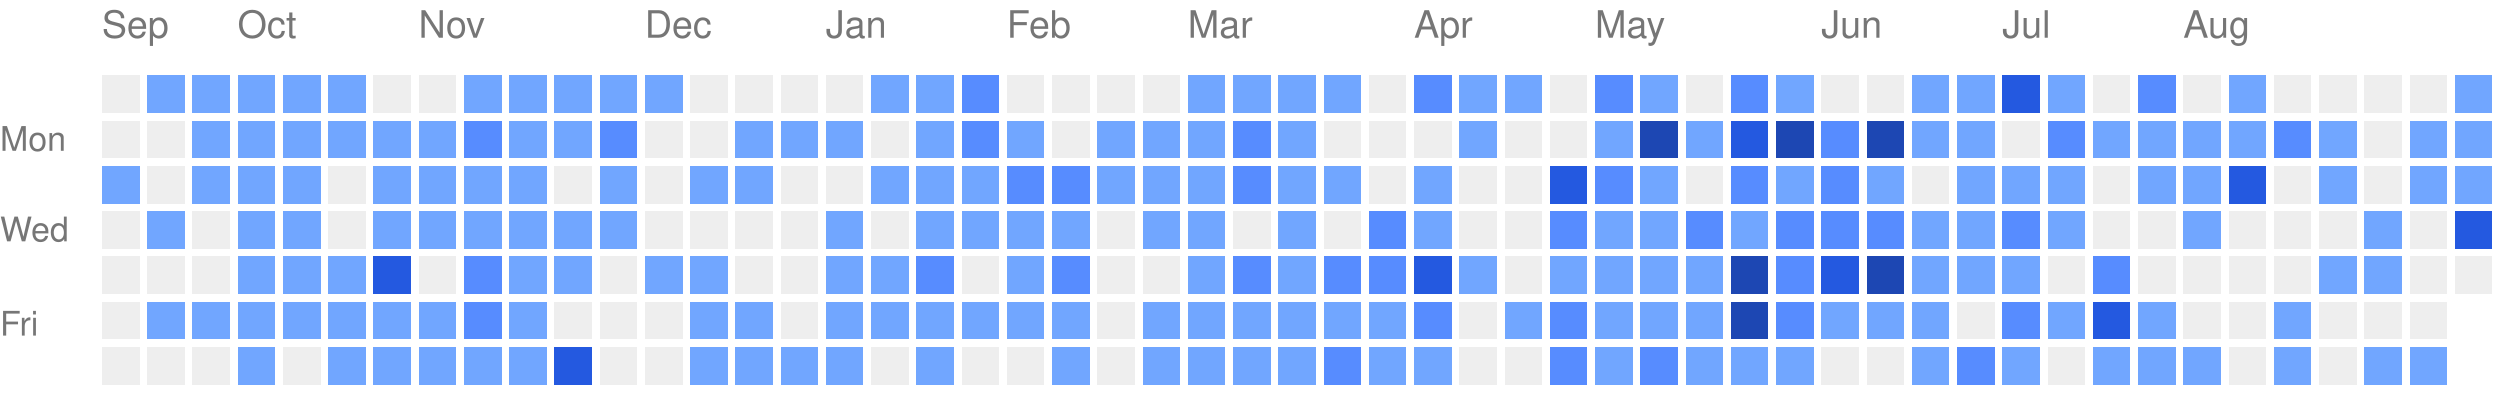
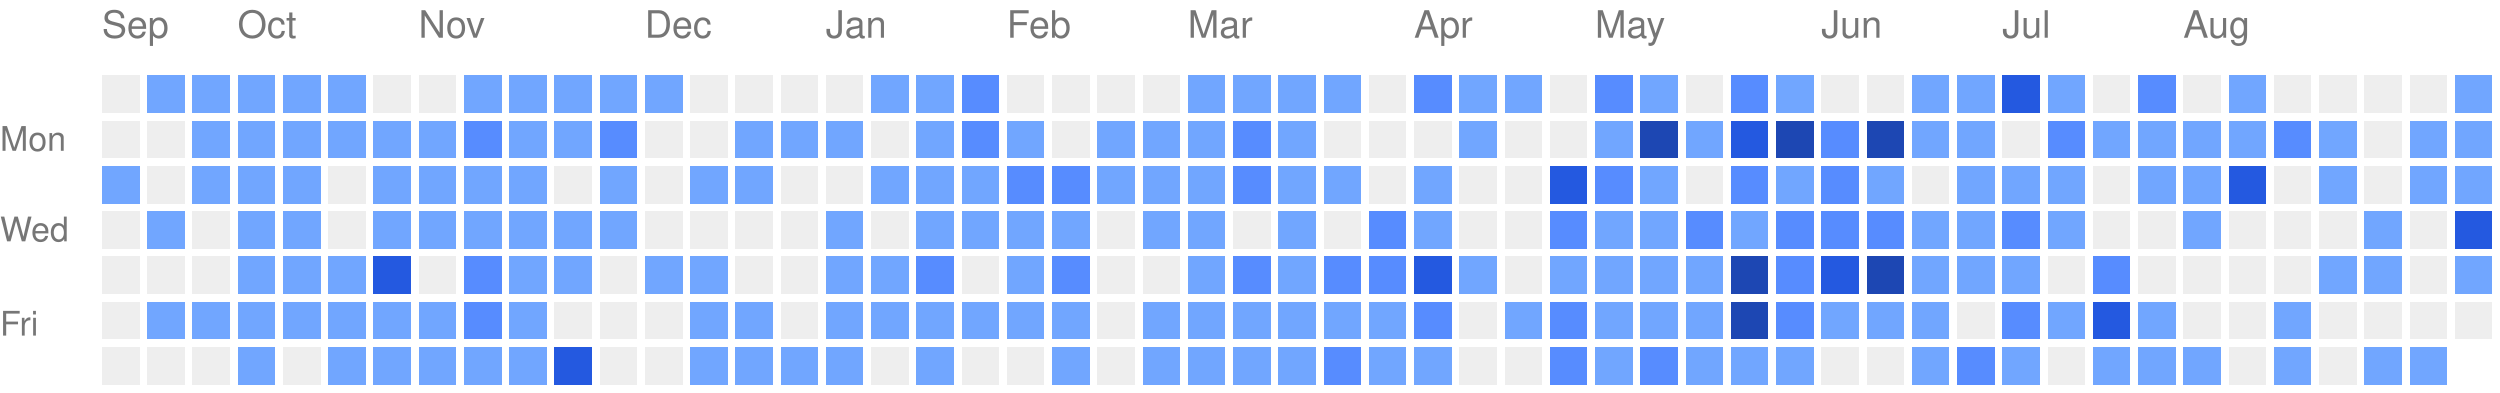
<svg xmlns="http://www.w3.org/2000/svg" version="1.1" width="663" height="104">
  <rect style="fill:#EEEEEE;shape-rendering:crispedges;" data-score="0" data-date="2025-09-14" x="27" y="20" width="10" height="10" />
  <rect style="fill:#71a6ff;shape-rendering:crispedges;" data-score="1" data-date="2025-09-21" x="39" y="20" width="10" height="10" />
  <rect style="fill:#71a6ff;shape-rendering:crispedges;" data-score="1" data-date="2025-09-28" x="51" y="20" width="10" height="10" />
  <rect style="fill:#71a6ff;shape-rendering:crispedges;" data-score="1" data-date="2025-10-05" x="63" y="20" width="10" height="10" />
  <rect style="fill:#71a6ff;shape-rendering:crispedges;" data-score="1" data-date="2025-10-12" x="75" y="20" width="10" height="10" />
  <rect style="fill:#71a6ff;shape-rendering:crispedges;" data-score="1" data-date="2025-10-19" x="87" y="20" width="10" height="10" />
  <rect style="fill:#EEEEEE;shape-rendering:crispedges;" data-score="0" data-date="2025-10-26" x="99" y="20" width="10" height="10" />
  <rect style="fill:#EEEEEE;shape-rendering:crispedges;" data-score="0" data-date="2025-11-02" x="111" y="20" width="10" height="10" />
  <rect style="fill:#71a6ff;shape-rendering:crispedges;" data-score="1" data-date="2025-11-09" x="123" y="20" width="10" height="10" />
  <rect style="fill:#71a6ff;shape-rendering:crispedges;" data-score="1" data-date="2025-11-16" x="135" y="20" width="10" height="10" />
  <rect style="fill:#71a6ff;shape-rendering:crispedges;" data-score="1" data-date="2025-11-23" x="147" y="20" width="10" height="10" />
  <rect style="fill:#71a6ff;shape-rendering:crispedges;" data-score="1" data-date="2025-11-30" x="159" y="20" width="10" height="10" />
  <rect style="fill:#71a6ff;shape-rendering:crispedges;" data-score="1" data-date="2025-12-07" x="171" y="20" width="10" height="10" />
  <rect style="fill:#EEEEEE;shape-rendering:crispedges;" data-score="0" data-date="2025-12-14" x="183" y="20" width="10" height="10" />
  <rect style="fill:#EEEEEE;shape-rendering:crispedges;" data-score="0" data-date="2025-12-21" x="195" y="20" width="10" height="10" />
  <rect style="fill:#EEEEEE;shape-rendering:crispedges;" data-score="0" data-date="2025-12-28" x="207" y="20" width="10" height="10" />
  <rect style="fill:#EEEEEE;shape-rendering:crispedges;" data-score="0" data-date="2026-01-04" x="219" y="20" width="10" height="10" />
  <rect style="fill:#71a6ff;shape-rendering:crispedges;" data-score="1" data-date="2026-01-11" x="231" y="20" width="10" height="10" />
  <rect style="fill:#71a6ff;shape-rendering:crispedges;" data-score="1" data-date="2026-01-18" x="243" y="20" width="10" height="10" />
  <rect style="fill:#578cff;shape-rendering:crispedges;" data-score="2" data-date="2026-01-25" x="255" y="20" width="10" height="10" />
  <rect style="fill:#EEEEEE;shape-rendering:crispedges;" data-score="0" data-date="2026-02-01" x="267" y="20" width="10" height="10" />
  <rect style="fill:#EEEEEE;shape-rendering:crispedges;" data-score="0" data-date="2026-02-08" x="279" y="20" width="10" height="10" />
  <rect style="fill:#EEEEEE;shape-rendering:crispedges;" data-score="0" data-date="2026-02-15" x="291" y="20" width="10" height="10" />
  <rect style="fill:#EEEEEE;shape-rendering:crispedges;" data-score="0" data-date="2026-02-22" x="303" y="20" width="10" height="10" />
  <rect style="fill:#71a6ff;shape-rendering:crispedges;" data-score="1" data-date="2026-03-01" x="315" y="20" width="10" height="10" />
  <rect style="fill:#71a6ff;shape-rendering:crispedges;" data-score="1" data-date="2026-03-08" x="327" y="20" width="10" height="10" />
  <rect style="fill:#71a6ff;shape-rendering:crispedges;" data-score="1" data-date="2026-03-15" x="339" y="20" width="10" height="10" />
  <rect style="fill:#71a6ff;shape-rendering:crispedges;" data-score="1" data-date="2026-03-22" x="351" y="20" width="10" height="10" />
  <rect style="fill:#EEEEEE;shape-rendering:crispedges;" data-score="0" data-date="2026-03-29" x="363" y="20" width="10" height="10" />
  <rect style="fill:#578cff;shape-rendering:crispedges;" data-score="2" data-date="2026-04-05" x="375" y="20" width="10" height="10" />
  <rect style="fill:#71a6ff;shape-rendering:crispedges;" data-score="1" data-date="2026-04-12" x="387" y="20" width="10" height="10" />
  <rect style="fill:#71a6ff;shape-rendering:crispedges;" data-score="1" data-date="2026-04-19" x="399" y="20" width="10" height="10" />
  <rect style="fill:#EEEEEE;shape-rendering:crispedges;" data-score="0" data-date="2026-04-26" x="411" y="20" width="10" height="10" />
  <rect style="fill:#578cff;shape-rendering:crispedges;" data-score="2" data-date="2026-05-03" x="423" y="20" width="10" height="10" />
  <rect style="fill:#71a6ff;shape-rendering:crispedges;" data-score="1" data-date="2026-05-10" x="435" y="20" width="10" height="10" />
  <rect style="fill:#EEEEEE;shape-rendering:crispedges;" data-score="0" data-date="2026-05-17" x="447" y="20" width="10" height="10" />
  <rect style="fill:#578cff;shape-rendering:crispedges;" data-score="2" data-date="2026-05-24" x="459" y="20" width="10" height="10" />
  <rect style="fill:#71a6ff;shape-rendering:crispedges;" data-score="1" data-date="2026-05-31" x="471" y="20" width="10" height="10" />
  <rect style="fill:#EEEEEE;shape-rendering:crispedges;" data-score="0" data-date="2026-06-07" x="483" y="20" width="10" height="10" />
  <rect style="fill:#EEEEEE;shape-rendering:crispedges;" data-score="0" data-date="2026-06-14" x="495" y="20" width="10" height="10" />
  <rect style="fill:#71a6ff;shape-rendering:crispedges;" data-score="1" data-date="2026-06-21" x="507" y="20" width="10" height="10" />
  <rect style="fill:#71a6ff;shape-rendering:crispedges;" data-score="1" data-date="2026-06-28" x="519" y="20" width="10" height="10" />
  <rect style="fill:#2459e0;shape-rendering:crispedges;" data-score="3" data-date="2026-07-05" x="531" y="20" width="10" height="10" />
  <rect style="fill:#71a6ff;shape-rendering:crispedges;" data-score="1" data-date="2026-07-12" x="543" y="20" width="10" height="10" />
  <rect style="fill:#EEEEEE;shape-rendering:crispedges;" data-score="0" data-date="2026-07-19" x="555" y="20" width="10" height="10" />
  <rect style="fill:#578cff;shape-rendering:crispedges;" data-score="2" data-date="2026-07-26" x="567" y="20" width="10" height="10" />
  <rect style="fill:#EEEEEE;shape-rendering:crispedges;" data-score="0" data-date="2026-08-02" x="579" y="20" width="10" height="10" />
  <rect style="fill:#71a6ff;shape-rendering:crispedges;" data-score="1" data-date="2026-08-09" x="591" y="20" width="10" height="10" />
  <rect style="fill:#EEEEEE;shape-rendering:crispedges;" data-score="0" data-date="2026-08-16" x="603" y="20" width="10" height="10" />
  <rect style="fill:#EEEEEE;shape-rendering:crispedges;" data-score="0" data-date="2026-08-23" x="615" y="20" width="10" height="10" />
  <rect style="fill:#EEEEEE;shape-rendering:crispedges;" data-score="0" data-date="2026-08-30" x="627" y="20" width="10" height="10" />
  <rect style="fill:#EEEEEE;shape-rendering:crispedges;" data-score="0" data-date="2026-09-06" x="639" y="20" width="10" height="10" />
  <rect style="fill:#71a6ff;shape-rendering:crispedges;" data-score="1" data-date="2026-09-13" x="651" y="20" width="10" height="10" />
  <rect style="fill:#EEEEEE;shape-rendering:crispedges;" data-score="0" data-date="2025-09-15" x="27" y="32" width="10" height="10" />
  <rect style="fill:#EEEEEE;shape-rendering:crispedges;" data-score="0" data-date="2025-09-22" x="39" y="32" width="10" height="10" />
  <rect style="fill:#71a6ff;shape-rendering:crispedges;" data-score="1" data-date="2025-09-29" x="51" y="32" width="10" height="10" />
  <rect style="fill:#71a6ff;shape-rendering:crispedges;" data-score="1" data-date="2025-10-06" x="63" y="32" width="10" height="10" />
  <rect style="fill:#71a6ff;shape-rendering:crispedges;" data-score="1" data-date="2025-10-13" x="75" y="32" width="10" height="10" />
  <rect style="fill:#71a6ff;shape-rendering:crispedges;" data-score="1" data-date="2025-10-20" x="87" y="32" width="10" height="10" />
  <rect style="fill:#71a6ff;shape-rendering:crispedges;" data-score="1" data-date="2025-10-27" x="99" y="32" width="10" height="10" />
  <rect style="fill:#71a6ff;shape-rendering:crispedges;" data-score="1" data-date="2025-11-03" x="111" y="32" width="10" height="10" />
  <rect style="fill:#578cff;shape-rendering:crispedges;" data-score="2" data-date="2025-11-10" x="123" y="32" width="10" height="10" />
  <rect style="fill:#71a6ff;shape-rendering:crispedges;" data-score="1" data-date="2025-11-17" x="135" y="32" width="10" height="10" />
  <rect style="fill:#71a6ff;shape-rendering:crispedges;" data-score="1" data-date="2025-11-24" x="147" y="32" width="10" height="10" />
  <rect style="fill:#578cff;shape-rendering:crispedges;" data-score="2" data-date="2025-12-01" x="159" y="32" width="10" height="10" />
  <rect style="fill:#EEEEEE;shape-rendering:crispedges;" data-score="0" data-date="2025-12-08" x="171" y="32" width="10" height="10" />
  <rect style="fill:#EEEEEE;shape-rendering:crispedges;" data-score="0" data-date="2025-12-15" x="183" y="32" width="10" height="10" />
  <rect style="fill:#71a6ff;shape-rendering:crispedges;" data-score="1" data-date="2025-12-22" x="195" y="32" width="10" height="10" />
  <rect style="fill:#71a6ff;shape-rendering:crispedges;" data-score="1" data-date="2025-12-29" x="207" y="32" width="10" height="10" />
  <rect style="fill:#71a6ff;shape-rendering:crispedges;" data-score="1" data-date="2026-01-05" x="219" y="32" width="10" height="10" />
  <rect style="fill:#EEEEEE;shape-rendering:crispedges;" data-score="0" data-date="2026-01-12" x="231" y="32" width="10" height="10" />
  <rect style="fill:#71a6ff;shape-rendering:crispedges;" data-score="1" data-date="2026-01-19" x="243" y="32" width="10" height="10" />
  <rect style="fill:#578cff;shape-rendering:crispedges;" data-score="2" data-date="2026-01-26" x="255" y="32" width="10" height="10" />
  <rect style="fill:#71a6ff;shape-rendering:crispedges;" data-score="1" data-date="2026-02-02" x="267" y="32" width="10" height="10" />
  <rect style="fill:#EEEEEE;shape-rendering:crispedges;" data-score="0" data-date="2026-02-09" x="279" y="32" width="10" height="10" />
  <rect style="fill:#71a6ff;shape-rendering:crispedges;" data-score="1" data-date="2026-02-16" x="291" y="32" width="10" height="10" />
  <rect style="fill:#71a6ff;shape-rendering:crispedges;" data-score="1" data-date="2026-02-23" x="303" y="32" width="10" height="10" />
  <rect style="fill:#71a6ff;shape-rendering:crispedges;" data-score="1" data-date="2026-03-02" x="315" y="32" width="10" height="10" />
  <rect style="fill:#578cff;shape-rendering:crispedges;" data-score="2" data-date="2026-03-09" x="327" y="32" width="10" height="10" />
  <rect style="fill:#71a6ff;shape-rendering:crispedges;" data-score="1" data-date="2026-03-16" x="339" y="32" width="10" height="10" />
  <rect style="fill:#EEEEEE;shape-rendering:crispedges;" data-score="0" data-date="2026-03-23" x="351" y="32" width="10" height="10" />
  <rect style="fill:#EEEEEE;shape-rendering:crispedges;" data-score="0" data-date="2026-03-30" x="363" y="32" width="10" height="10" />
  <rect style="fill:#EEEEEE;shape-rendering:crispedges;" data-score="0" data-date="2026-04-06" x="375" y="32" width="10" height="10" />
  <rect style="fill:#71a6ff;shape-rendering:crispedges;" data-score="1" data-date="2026-04-13" x="387" y="32" width="10" height="10" />
  <rect style="fill:#EEEEEE;shape-rendering:crispedges;" data-score="0" data-date="2026-04-20" x="399" y="32" width="10" height="10" />
  <rect style="fill:#EEEEEE;shape-rendering:crispedges;" data-score="0" data-date="2026-04-27" x="411" y="32" width="10" height="10" />
  <rect style="fill:#71a6ff;shape-rendering:crispedges;" data-score="1" data-date="2026-05-04" x="423" y="32" width="10" height="10" />
  <rect style="fill:#1d47b3;shape-rendering:crispedges;" data-score="4" data-date="2026-05-11" x="435" y="32" width="10" height="10" />
  <rect style="fill:#71a6ff;shape-rendering:crispedges;" data-score="1" data-date="2026-05-18" x="447" y="32" width="10" height="10" />
  <rect style="fill:#2459e0;shape-rendering:crispedges;" data-score="3" data-date="2026-05-25" x="459" y="32" width="10" height="10" />
  <rect style="fill:#1d47b3;shape-rendering:crispedges;" data-score="4" data-date="2026-06-01" x="471" y="32" width="10" height="10" />
  <rect style="fill:#578cff;shape-rendering:crispedges;" data-score="2" data-date="2026-06-08" x="483" y="32" width="10" height="10" />
  <rect style="fill:#1d47b3;shape-rendering:crispedges;" data-score="4" data-date="2026-06-15" x="495" y="32" width="10" height="10" />
  <rect style="fill:#71a6ff;shape-rendering:crispedges;" data-score="1" data-date="2026-06-22" x="507" y="32" width="10" height="10" />
  <rect style="fill:#71a6ff;shape-rendering:crispedges;" data-score="1" data-date="2026-06-29" x="519" y="32" width="10" height="10" />
  <rect style="fill:#EEEEEE;shape-rendering:crispedges;" data-score="0" data-date="2026-07-06" x="531" y="32" width="10" height="10" />
  <rect style="fill:#578cff;shape-rendering:crispedges;" data-score="2" data-date="2026-07-13" x="543" y="32" width="10" height="10" />
  <rect style="fill:#71a6ff;shape-rendering:crispedges;" data-score="1" data-date="2026-07-20" x="555" y="32" width="10" height="10" />
  <rect style="fill:#71a6ff;shape-rendering:crispedges;" data-score="1" data-date="2026-07-27" x="567" y="32" width="10" height="10" />
  <rect style="fill:#71a6ff;shape-rendering:crispedges;" data-score="1" data-date="2026-08-03" x="579" y="32" width="10" height="10" />
  <rect style="fill:#71a6ff;shape-rendering:crispedges;" data-score="1" data-date="2026-08-10" x="591" y="32" width="10" height="10" />
  <rect style="fill:#578cff;shape-rendering:crispedges;" data-score="2" data-date="2026-08-17" x="603" y="32" width="10" height="10" />
  <rect style="fill:#71a6ff;shape-rendering:crispedges;" data-score="1" data-date="2026-08-24" x="615" y="32" width="10" height="10" />
  <rect style="fill:#EEEEEE;shape-rendering:crispedges;" data-score="0" data-date="2026-08-31" x="627" y="32" width="10" height="10" />
  <rect style="fill:#71a6ff;shape-rendering:crispedges;" data-score="1" data-date="2026-09-07" x="639" y="32" width="10" height="10" />
  <rect style="fill:#71a6ff;shape-rendering:crispedges;" data-score="1" data-date="2026-09-14" x="651" y="32" width="10" height="10" />
  <rect style="fill:#71a6ff;shape-rendering:crispedges;" data-score="1" data-date="2025-09-16" x="27" y="44" width="10" height="10" />
  <rect style="fill:#EEEEEE;shape-rendering:crispedges;" data-score="0" data-date="2025-09-23" x="39" y="44" width="10" height="10" />
  <rect style="fill:#71a6ff;shape-rendering:crispedges;" data-score="1" data-date="2025-09-30" x="51" y="44" width="10" height="10" />
  <rect style="fill:#71a6ff;shape-rendering:crispedges;" data-score="1" data-date="2025-10-07" x="63" y="44" width="10" height="10" />
  <rect style="fill:#71a6ff;shape-rendering:crispedges;" data-score="1" data-date="2025-10-14" x="75" y="44" width="10" height="10" />
  <rect style="fill:#EEEEEE;shape-rendering:crispedges;" data-score="0" data-date="2025-10-21" x="87" y="44" width="10" height="10" />
  <rect style="fill:#71a6ff;shape-rendering:crispedges;" data-score="1" data-date="2025-10-28" x="99" y="44" width="10" height="10" />
  <rect style="fill:#71a6ff;shape-rendering:crispedges;" data-score="1" data-date="2025-11-04" x="111" y="44" width="10" height="10" />
  <rect style="fill:#71a6ff;shape-rendering:crispedges;" data-score="1" data-date="2025-11-11" x="123" y="44" width="10" height="10" />
  <rect style="fill:#71a6ff;shape-rendering:crispedges;" data-score="1" data-date="2025-11-18" x="135" y="44" width="10" height="10" />
  <rect style="fill:#EEEEEE;shape-rendering:crispedges;" data-score="0" data-date="2025-11-25" x="147" y="44" width="10" height="10" />
  <rect style="fill:#71a6ff;shape-rendering:crispedges;" data-score="1" data-date="2025-12-02" x="159" y="44" width="10" height="10" />
  <rect style="fill:#EEEEEE;shape-rendering:crispedges;" data-score="0" data-date="2025-12-09" x="171" y="44" width="10" height="10" />
  <rect style="fill:#71a6ff;shape-rendering:crispedges;" data-score="1" data-date="2025-12-16" x="183" y="44" width="10" height="10" />
  <rect style="fill:#71a6ff;shape-rendering:crispedges;" data-score="1" data-date="2025-12-23" x="195" y="44" width="10" height="10" />
  <rect style="fill:#EEEEEE;shape-rendering:crispedges;" data-score="0" data-date="2025-12-30" x="207" y="44" width="10" height="10" />
  <rect style="fill:#EEEEEE;shape-rendering:crispedges;" data-score="0" data-date="2026-01-06" x="219" y="44" width="10" height="10" />
  <rect style="fill:#71a6ff;shape-rendering:crispedges;" data-score="1" data-date="2026-01-13" x="231" y="44" width="10" height="10" />
  <rect style="fill:#71a6ff;shape-rendering:crispedges;" data-score="1" data-date="2026-01-20" x="243" y="44" width="10" height="10" />
  <rect style="fill:#71a6ff;shape-rendering:crispedges;" data-score="1" data-date="2026-01-27" x="255" y="44" width="10" height="10" />
  <rect style="fill:#578cff;shape-rendering:crispedges;" data-score="2" data-date="2026-02-03" x="267" y="44" width="10" height="10" />
  <rect style="fill:#578cff;shape-rendering:crispedges;" data-score="2" data-date="2026-02-10" x="279" y="44" width="10" height="10" />
  <rect style="fill:#71a6ff;shape-rendering:crispedges;" data-score="1" data-date="2026-02-17" x="291" y="44" width="10" height="10" />
  <rect style="fill:#71a6ff;shape-rendering:crispedges;" data-score="1" data-date="2026-02-24" x="303" y="44" width="10" height="10" />
  <rect style="fill:#71a6ff;shape-rendering:crispedges;" data-score="1" data-date="2026-03-03" x="315" y="44" width="10" height="10" />
  <rect style="fill:#578cff;shape-rendering:crispedges;" data-score="2" data-date="2026-03-10" x="327" y="44" width="10" height="10" />
  <rect style="fill:#71a6ff;shape-rendering:crispedges;" data-score="1" data-date="2026-03-17" x="339" y="44" width="10" height="10" />
  <rect style="fill:#71a6ff;shape-rendering:crispedges;" data-score="1" data-date="2026-03-24" x="351" y="44" width="10" height="10" />
  <rect style="fill:#EEEEEE;shape-rendering:crispedges;" data-score="0" data-date="2026-03-31" x="363" y="44" width="10" height="10" />
  <rect style="fill:#71a6ff;shape-rendering:crispedges;" data-score="1" data-date="2026-04-07" x="375" y="44" width="10" height="10" />
  <rect style="fill:#EEEEEE;shape-rendering:crispedges;" data-score="0" data-date="2026-04-14" x="387" y="44" width="10" height="10" />
  <rect style="fill:#EEEEEE;shape-rendering:crispedges;" data-score="0" data-date="2026-04-21" x="399" y="44" width="10" height="10" />
  <rect style="fill:#2459e0;shape-rendering:crispedges;" data-score="3" data-date="2026-04-28" x="411" y="44" width="10" height="10" />
  <rect style="fill:#578cff;shape-rendering:crispedges;" data-score="2" data-date="2026-05-05" x="423" y="44" width="10" height="10" />
  <rect style="fill:#71a6ff;shape-rendering:crispedges;" data-score="1" data-date="2026-05-12" x="435" y="44" width="10" height="10" />
  <rect style="fill:#EEEEEE;shape-rendering:crispedges;" data-score="0" data-date="2026-05-19" x="447" y="44" width="10" height="10" />
  <rect style="fill:#578cff;shape-rendering:crispedges;" data-score="2" data-date="2026-05-26" x="459" y="44" width="10" height="10" />
  <rect style="fill:#71a6ff;shape-rendering:crispedges;" data-score="1" data-date="2026-06-02" x="471" y="44" width="10" height="10" />
  <rect style="fill:#578cff;shape-rendering:crispedges;" data-score="2" data-date="2026-06-09" x="483" y="44" width="10" height="10" />
  <rect style="fill:#71a6ff;shape-rendering:crispedges;" data-score="1" data-date="2026-06-16" x="495" y="44" width="10" height="10" />
  <rect style="fill:#EEEEEE;shape-rendering:crispedges;" data-score="0" data-date="2026-06-23" x="507" y="44" width="10" height="10" />
  <rect style="fill:#71a6ff;shape-rendering:crispedges;" data-score="1" data-date="2026-06-30" x="519" y="44" width="10" height="10" />
  <rect style="fill:#71a6ff;shape-rendering:crispedges;" data-score="1" data-date="2026-07-07" x="531" y="44" width="10" height="10" />
  <rect style="fill:#71a6ff;shape-rendering:crispedges;" data-score="1" data-date="2026-07-14" x="543" y="44" width="10" height="10" />
  <rect style="fill:#EEEEEE;shape-rendering:crispedges;" data-score="0" data-date="2026-07-21" x="555" y="44" width="10" height="10" />
  <rect style="fill:#71a6ff;shape-rendering:crispedges;" data-score="1" data-date="2026-07-28" x="567" y="44" width="10" height="10" />
  <rect style="fill:#71a6ff;shape-rendering:crispedges;" data-score="1" data-date="2026-08-04" x="579" y="44" width="10" height="10" />
  <rect style="fill:#2459e0;shape-rendering:crispedges;" data-score="3" data-date="2026-08-11" x="591" y="44" width="10" height="10" />
  <rect style="fill:#EEEEEE;shape-rendering:crispedges;" data-score="0" data-date="2026-08-18" x="603" y="44" width="10" height="10" />
  <rect style="fill:#71a6ff;shape-rendering:crispedges;" data-score="1" data-date="2026-08-25" x="615" y="44" width="10" height="10" />
  <rect style="fill:#EEEEEE;shape-rendering:crispedges;" data-score="0" data-date="2026-09-01" x="627" y="44" width="10" height="10" />
  <rect style="fill:#71a6ff;shape-rendering:crispedges;" data-score="1" data-date="2026-09-08" x="639" y="44" width="10" height="10" />
  <rect style="fill:#71a6ff;shape-rendering:crispedges;" data-score="1" data-date="2026-09-15" x="651" y="44" width="10" height="10" />
  <rect style="fill:#EEEEEE;shape-rendering:crispedges;" data-score="0" data-date="2025-09-17" x="27" y="56" width="10" height="10" />
  <rect style="fill:#71a6ff;shape-rendering:crispedges;" data-score="1" data-date="2025-09-24" x="39" y="56" width="10" height="10" />
  <rect style="fill:#EEEEEE;shape-rendering:crispedges;" data-score="0" data-date="2025-10-01" x="51" y="56" width="10" height="10" />
  <rect style="fill:#71a6ff;shape-rendering:crispedges;" data-score="1" data-date="2025-10-08" x="63" y="56" width="10" height="10" />
  <rect style="fill:#71a6ff;shape-rendering:crispedges;" data-score="1" data-date="2025-10-15" x="75" y="56" width="10" height="10" />
  <rect style="fill:#EEEEEE;shape-rendering:crispedges;" data-score="0" data-date="2025-10-22" x="87" y="56" width="10" height="10" />
  <rect style="fill:#71a6ff;shape-rendering:crispedges;" data-score="1" data-date="2025-10-29" x="99" y="56" width="10" height="10" />
  <rect style="fill:#71a6ff;shape-rendering:crispedges;" data-score="1" data-date="2025-11-05" x="111" y="56" width="10" height="10" />
  <rect style="fill:#71a6ff;shape-rendering:crispedges;" data-score="1" data-date="2025-11-12" x="123" y="56" width="10" height="10" />
  <rect style="fill:#71a6ff;shape-rendering:crispedges;" data-score="1" data-date="2025-11-19" x="135" y="56" width="10" height="10" />
  <rect style="fill:#71a6ff;shape-rendering:crispedges;" data-score="1" data-date="2025-11-26" x="147" y="56" width="10" height="10" />
  <rect style="fill:#71a6ff;shape-rendering:crispedges;" data-score="1" data-date="2025-12-03" x="159" y="56" width="10" height="10" />
  <rect style="fill:#EEEEEE;shape-rendering:crispedges;" data-score="0" data-date="2025-12-10" x="171" y="56" width="10" height="10" />
  <rect style="fill:#EEEEEE;shape-rendering:crispedges;" data-score="0" data-date="2025-12-17" x="183" y="56" width="10" height="10" />
  <rect style="fill:#EEEEEE;shape-rendering:crispedges;" data-score="0" data-date="2025-12-24" x="195" y="56" width="10" height="10" />
  <rect style="fill:#EEEEEE;shape-rendering:crispedges;" data-score="0" data-date="2025-12-31" x="207" y="56" width="10" height="10" />
  <rect style="fill:#71a6ff;shape-rendering:crispedges;" data-score="1" data-date="2026-01-07" x="219" y="56" width="10" height="10" />
  <rect style="fill:#EEEEEE;shape-rendering:crispedges;" data-score="0" data-date="2026-01-14" x="231" y="56" width="10" height="10" />
  <rect style="fill:#71a6ff;shape-rendering:crispedges;" data-score="1" data-date="2026-01-21" x="243" y="56" width="10" height="10" />
  <rect style="fill:#71a6ff;shape-rendering:crispedges;" data-score="1" data-date="2026-01-28" x="255" y="56" width="10" height="10" />
  <rect style="fill:#71a6ff;shape-rendering:crispedges;" data-score="1" data-date="2026-02-04" x="267" y="56" width="10" height="10" />
  <rect style="fill:#71a6ff;shape-rendering:crispedges;" data-score="1" data-date="2026-02-11" x="279" y="56" width="10" height="10" />
  <rect style="fill:#EEEEEE;shape-rendering:crispedges;" data-score="0" data-date="2026-02-18" x="291" y="56" width="10" height="10" />
  <rect style="fill:#71a6ff;shape-rendering:crispedges;" data-score="1" data-date="2026-02-25" x="303" y="56" width="10" height="10" />
  <rect style="fill:#71a6ff;shape-rendering:crispedges;" data-score="1" data-date="2026-03-04" x="315" y="56" width="10" height="10" />
  <rect style="fill:#EEEEEE;shape-rendering:crispedges;" data-score="0" data-date="2026-03-11" x="327" y="56" width="10" height="10" />
  <rect style="fill:#71a6ff;shape-rendering:crispedges;" data-score="1" data-date="2026-03-18" x="339" y="56" width="10" height="10" />
  <rect style="fill:#EEEEEE;shape-rendering:crispedges;" data-score="0" data-date="2026-03-25" x="351" y="56" width="10" height="10" />
  <rect style="fill:#578cff;shape-rendering:crispedges;" data-score="2" data-date="2026-04-01" x="363" y="56" width="10" height="10" />
  <rect style="fill:#71a6ff;shape-rendering:crispedges;" data-score="1" data-date="2026-04-08" x="375" y="56" width="10" height="10" />
  <rect style="fill:#EEEEEE;shape-rendering:crispedges;" data-score="0" data-date="2026-04-15" x="387" y="56" width="10" height="10" />
  <rect style="fill:#EEEEEE;shape-rendering:crispedges;" data-score="0" data-date="2026-04-22" x="399" y="56" width="10" height="10" />
  <rect style="fill:#578cff;shape-rendering:crispedges;" data-score="2" data-date="2026-04-29" x="411" y="56" width="10" height="10" />
  <rect style="fill:#71a6ff;shape-rendering:crispedges;" data-score="1" data-date="2026-05-06" x="423" y="56" width="10" height="10" />
  <rect style="fill:#71a6ff;shape-rendering:crispedges;" data-score="1" data-date="2026-05-13" x="435" y="56" width="10" height="10" />
  <rect style="fill:#578cff;shape-rendering:crispedges;" data-score="2" data-date="2026-05-20" x="447" y="56" width="10" height="10" />
  <rect style="fill:#71a6ff;shape-rendering:crispedges;" data-score="1" data-date="2026-05-27" x="459" y="56" width="10" height="10" />
  <rect style="fill:#578cff;shape-rendering:crispedges;" data-score="2" data-date="2026-06-03" x="471" y="56" width="10" height="10" />
  <rect style="fill:#578cff;shape-rendering:crispedges;" data-score="2" data-date="2026-06-10" x="483" y="56" width="10" height="10" />
  <rect style="fill:#578cff;shape-rendering:crispedges;" data-score="2" data-date="2026-06-17" x="495" y="56" width="10" height="10" />
  <rect style="fill:#71a6ff;shape-rendering:crispedges;" data-score="1" data-date="2026-06-24" x="507" y="56" width="10" height="10" />
  <rect style="fill:#71a6ff;shape-rendering:crispedges;" data-score="1" data-date="2026-07-01" x="519" y="56" width="10" height="10" />
  <rect style="fill:#578cff;shape-rendering:crispedges;" data-score="2" data-date="2026-07-08" x="531" y="56" width="10" height="10" />
  <rect style="fill:#71a6ff;shape-rendering:crispedges;" data-score="1" data-date="2026-07-15" x="543" y="56" width="10" height="10" />
  <rect style="fill:#EEEEEE;shape-rendering:crispedges;" data-score="0" data-date="2026-07-22" x="555" y="56" width="10" height="10" />
  <rect style="fill:#EEEEEE;shape-rendering:crispedges;" data-score="0" data-date="2026-07-29" x="567" y="56" width="10" height="10" />
  <rect style="fill:#71a6ff;shape-rendering:crispedges;" data-score="1" data-date="2026-08-05" x="579" y="56" width="10" height="10" />
  <rect style="fill:#EEEEEE;shape-rendering:crispedges;" data-score="0" data-date="2026-08-12" x="591" y="56" width="10" height="10" />
  <rect style="fill:#EEEEEE;shape-rendering:crispedges;" data-score="0" data-date="2026-08-19" x="603" y="56" width="10" height="10" />
  <rect style="fill:#EEEEEE;shape-rendering:crispedges;" data-score="0" data-date="2026-08-26" x="615" y="56" width="10" height="10" />
  <rect style="fill:#71a6ff;shape-rendering:crispedges;" data-score="1" data-date="2026-09-02" x="627" y="56" width="10" height="10" />
  <rect style="fill:#EEEEEE;shape-rendering:crispedges;" data-score="0" data-date="2026-09-09" x="639" y="56" width="10" height="10" />
  <rect style="fill:#2459e0;shape-rendering:crispedges;" data-score="3" data-date="2026-09-16" x="651" y="56" width="10" height="10" />
  <rect style="fill:#EEEEEE;shape-rendering:crispedges;" data-score="0" data-date="2025-09-18" x="27" y="68" width="10" height="10" />
  <rect style="fill:#EEEEEE;shape-rendering:crispedges;" data-score="0" data-date="2025-09-25" x="39" y="68" width="10" height="10" />
  <rect style="fill:#EEEEEE;shape-rendering:crispedges;" data-score="0" data-date="2025-10-02" x="51" y="68" width="10" height="10" />
  <rect style="fill:#71a6ff;shape-rendering:crispedges;" data-score="1" data-date="2025-10-09" x="63" y="68" width="10" height="10" />
  <rect style="fill:#71a6ff;shape-rendering:crispedges;" data-score="1" data-date="2025-10-16" x="75" y="68" width="10" height="10" />
  <rect style="fill:#71a6ff;shape-rendering:crispedges;" data-score="1" data-date="2025-10-23" x="87" y="68" width="10" height="10" />
  <rect style="fill:#2459e0;shape-rendering:crispedges;" data-score="3" data-date="2025-10-30" x="99" y="68" width="10" height="10" />
  <rect style="fill:#EEEEEE;shape-rendering:crispedges;" data-score="0" data-date="2025-11-06" x="111" y="68" width="10" height="10" />
  <rect style="fill:#578cff;shape-rendering:crispedges;" data-score="2" data-date="2025-11-13" x="123" y="68" width="10" height="10" />
  <rect style="fill:#71a6ff;shape-rendering:crispedges;" data-score="1" data-date="2025-11-20" x="135" y="68" width="10" height="10" />
  <rect style="fill:#71a6ff;shape-rendering:crispedges;" data-score="1" data-date="2025-11-27" x="147" y="68" width="10" height="10" />
  <rect style="fill:#EEEEEE;shape-rendering:crispedges;" data-score="0" data-date="2025-12-04" x="159" y="68" width="10" height="10" />
  <rect style="fill:#71a6ff;shape-rendering:crispedges;" data-score="1" data-date="2025-12-11" x="171" y="68" width="10" height="10" />
  <rect style="fill:#71a6ff;shape-rendering:crispedges;" data-score="1" data-date="2025-12-18" x="183" y="68" width="10" height="10" />
  <rect style="fill:#EEEEEE;shape-rendering:crispedges;" data-score="0" data-date="2025-12-25" x="195" y="68" width="10" height="10" />
  <rect style="fill:#EEEEEE;shape-rendering:crispedges;" data-score="0" data-date="2026-01-01" x="207" y="68" width="10" height="10" />
  <rect style="fill:#71a6ff;shape-rendering:crispedges;" data-score="1" data-date="2026-01-08" x="219" y="68" width="10" height="10" />
  <rect style="fill:#71a6ff;shape-rendering:crispedges;" data-score="1" data-date="2026-01-15" x="231" y="68" width="10" height="10" />
  <rect style="fill:#578cff;shape-rendering:crispedges;" data-score="2" data-date="2026-01-22" x="243" y="68" width="10" height="10" />
  <rect style="fill:#EEEEEE;shape-rendering:crispedges;" data-score="0" data-date="2026-01-29" x="255" y="68" width="10" height="10" />
  <rect style="fill:#71a6ff;shape-rendering:crispedges;" data-score="1" data-date="2026-02-05" x="267" y="68" width="10" height="10" />
  <rect style="fill:#578cff;shape-rendering:crispedges;" data-score="2" data-date="2026-02-12" x="279" y="68" width="10" height="10" />
  <rect style="fill:#EEEEEE;shape-rendering:crispedges;" data-score="0" data-date="2026-02-19" x="291" y="68" width="10" height="10" />
  <rect style="fill:#EEEEEE;shape-rendering:crispedges;" data-score="0" data-date="2026-02-26" x="303" y="68" width="10" height="10" />
  <rect style="fill:#71a6ff;shape-rendering:crispedges;" data-score="1" data-date="2026-03-05" x="315" y="68" width="10" height="10" />
  <rect style="fill:#578cff;shape-rendering:crispedges;" data-score="2" data-date="2026-03-12" x="327" y="68" width="10" height="10" />
  <rect style="fill:#71a6ff;shape-rendering:crispedges;" data-score="1" data-date="2026-03-19" x="339" y="68" width="10" height="10" />
  <rect style="fill:#578cff;shape-rendering:crispedges;" data-score="2" data-date="2026-03-26" x="351" y="68" width="10" height="10" />
  <rect style="fill:#578cff;shape-rendering:crispedges;" data-score="2" data-date="2026-04-02" x="363" y="68" width="10" height="10" />
  <rect style="fill:#2459e0;shape-rendering:crispedges;" data-score="3" data-date="2026-04-09" x="375" y="68" width="10" height="10" />
  <rect style="fill:#71a6ff;shape-rendering:crispedges;" data-score="1" data-date="2026-04-16" x="387" y="68" width="10" height="10" />
  <rect style="fill:#EEEEEE;shape-rendering:crispedges;" data-score="0" data-date="2026-04-23" x="399" y="68" width="10" height="10" />
  <rect style="fill:#71a6ff;shape-rendering:crispedges;" data-score="1" data-date="2026-04-30" x="411" y="68" width="10" height="10" />
  <rect style="fill:#71a6ff;shape-rendering:crispedges;" data-score="1" data-date="2026-05-07" x="423" y="68" width="10" height="10" />
  <rect style="fill:#71a6ff;shape-rendering:crispedges;" data-score="1" data-date="2026-05-14" x="435" y="68" width="10" height="10" />
  <rect style="fill:#71a6ff;shape-rendering:crispedges;" data-score="1" data-date="2026-05-21" x="447" y="68" width="10" height="10" />
  <rect style="fill:#1d47b3;shape-rendering:crispedges;" data-score="4" data-date="2026-05-28" x="459" y="68" width="10" height="10" />
  <rect style="fill:#578cff;shape-rendering:crispedges;" data-score="2" data-date="2026-06-04" x="471" y="68" width="10" height="10" />
  <rect style="fill:#2459e0;shape-rendering:crispedges;" data-score="3" data-date="2026-06-11" x="483" y="68" width="10" height="10" />
  <rect style="fill:#1d47b3;shape-rendering:crispedges;" data-score="4" data-date="2026-06-18" x="495" y="68" width="10" height="10" />
  <rect style="fill:#71a6ff;shape-rendering:crispedges;" data-score="1" data-date="2026-06-25" x="507" y="68" width="10" height="10" />
  <rect style="fill:#71a6ff;shape-rendering:crispedges;" data-score="1" data-date="2026-07-02" x="519" y="68" width="10" height="10" />
  <rect style="fill:#71a6ff;shape-rendering:crispedges;" data-score="1" data-date="2026-07-09" x="531" y="68" width="10" height="10" />
  <rect style="fill:#EEEEEE;shape-rendering:crispedges;" data-score="0" data-date="2026-07-16" x="543" y="68" width="10" height="10" />
  <rect style="fill:#578cff;shape-rendering:crispedges;" data-score="2" data-date="2026-07-23" x="555" y="68" width="10" height="10" />
  <rect style="fill:#EEEEEE;shape-rendering:crispedges;" data-score="0" data-date="2026-07-30" x="567" y="68" width="10" height="10" />
  <rect style="fill:#EEEEEE;shape-rendering:crispedges;" data-score="0" data-date="2026-08-06" x="579" y="68" width="10" height="10" />
  <rect style="fill:#EEEEEE;shape-rendering:crispedges;" data-score="0" data-date="2026-08-13" x="591" y="68" width="10" height="10" />
  <rect style="fill:#EEEEEE;shape-rendering:crispedges;" data-score="0" data-date="2026-08-20" x="603" y="68" width="10" height="10" />
  <rect style="fill:#71a6ff;shape-rendering:crispedges;" data-score="1" data-date="2026-08-27" x="615" y="68" width="10" height="10" />
  <rect style="fill:#71a6ff;shape-rendering:crispedges;" data-score="1" data-date="2026-09-03" x="627" y="68" width="10" height="10" />
  <rect style="fill:#EEEEEE;shape-rendering:crispedges;" data-score="0" data-date="2026-09-10" x="639" y="68" width="10" height="10" />
-   <rect style="fill:#EEEEEE;shape-rendering:crispedges;" data-score="0" data-date="2026-09-17" x="651" y="68" width="10" height="10" />
+   <rect style="fill:#71a6ff;shape-rendering:crispedges;" data-score="1" data-date="2026-09-17" x="651" y="68" width="10" height="10" />
  <rect style="fill:#EEEEEE;shape-rendering:crispedges;" data-score="0" data-date="2025-09-19" x="27" y="80" width="10" height="10" />
  <rect style="fill:#71a6ff;shape-rendering:crispedges;" data-score="1" data-date="2025-09-26" x="39" y="80" width="10" height="10" />
  <rect style="fill:#71a6ff;shape-rendering:crispedges;" data-score="1" data-date="2025-10-03" x="51" y="80" width="10" height="10" />
  <rect style="fill:#71a6ff;shape-rendering:crispedges;" data-score="1" data-date="2025-10-10" x="63" y="80" width="10" height="10" />
  <rect style="fill:#71a6ff;shape-rendering:crispedges;" data-score="1" data-date="2025-10-17" x="75" y="80" width="10" height="10" />
  <rect style="fill:#71a6ff;shape-rendering:crispedges;" data-score="1" data-date="2025-10-24" x="87" y="80" width="10" height="10" />
  <rect style="fill:#71a6ff;shape-rendering:crispedges;" data-score="1" data-date="2025-10-31" x="99" y="80" width="10" height="10" />
  <rect style="fill:#71a6ff;shape-rendering:crispedges;" data-score="1" data-date="2025-11-07" x="111" y="80" width="10" height="10" />
  <rect style="fill:#578cff;shape-rendering:crispedges;" data-score="2" data-date="2025-11-14" x="123" y="80" width="10" height="10" />
  <rect style="fill:#71a6ff;shape-rendering:crispedges;" data-score="1" data-date="2025-11-21" x="135" y="80" width="10" height="10" />
  <rect style="fill:#EEEEEE;shape-rendering:crispedges;" data-score="0" data-date="2025-11-28" x="147" y="80" width="10" height="10" />
  <rect style="fill:#EEEEEE;shape-rendering:crispedges;" data-score="0" data-date="2025-12-05" x="159" y="80" width="10" height="10" />
  <rect style="fill:#EEEEEE;shape-rendering:crispedges;" data-score="0" data-date="2025-12-12" x="171" y="80" width="10" height="10" />
  <rect style="fill:#71a6ff;shape-rendering:crispedges;" data-score="1" data-date="2025-12-19" x="183" y="80" width="10" height="10" />
  <rect style="fill:#71a6ff;shape-rendering:crispedges;" data-score="1" data-date="2025-12-26" x="195" y="80" width="10" height="10" />
  <rect style="fill:#EEEEEE;shape-rendering:crispedges;" data-score="0" data-date="2026-01-02" x="207" y="80" width="10" height="10" />
  <rect style="fill:#71a6ff;shape-rendering:crispedges;" data-score="1" data-date="2026-01-09" x="219" y="80" width="10" height="10" />
  <rect style="fill:#71a6ff;shape-rendering:crispedges;" data-score="1" data-date="2026-01-16" x="231" y="80" width="10" height="10" />
  <rect style="fill:#71a6ff;shape-rendering:crispedges;" data-score="1" data-date="2026-01-23" x="243" y="80" width="10" height="10" />
  <rect style="fill:#71a6ff;shape-rendering:crispedges;" data-score="1" data-date="2026-01-30" x="255" y="80" width="10" height="10" />
  <rect style="fill:#71a6ff;shape-rendering:crispedges;" data-score="1" data-date="2026-02-06" x="267" y="80" width="10" height="10" />
  <rect style="fill:#71a6ff;shape-rendering:crispedges;" data-score="1" data-date="2026-02-13" x="279" y="80" width="10" height="10" />
  <rect style="fill:#EEEEEE;shape-rendering:crispedges;" data-score="0" data-date="2026-02-20" x="291" y="80" width="10" height="10" />
  <rect style="fill:#71a6ff;shape-rendering:crispedges;" data-score="1" data-date="2026-02-27" x="303" y="80" width="10" height="10" />
  <rect style="fill:#71a6ff;shape-rendering:crispedges;" data-score="1" data-date="2026-03-06" x="315" y="80" width="10" height="10" />
  <rect style="fill:#71a6ff;shape-rendering:crispedges;" data-score="1" data-date="2026-03-13" x="327" y="80" width="10" height="10" />
  <rect style="fill:#71a6ff;shape-rendering:crispedges;" data-score="1" data-date="2026-03-20" x="339" y="80" width="10" height="10" />
  <rect style="fill:#71a6ff;shape-rendering:crispedges;" data-score="1" data-date="2026-03-27" x="351" y="80" width="10" height="10" />
  <rect style="fill:#71a6ff;shape-rendering:crispedges;" data-score="1" data-date="2026-04-03" x="363" y="80" width="10" height="10" />
  <rect style="fill:#578cff;shape-rendering:crispedges;" data-score="2" data-date="2026-04-10" x="375" y="80" width="10" height="10" />
  <rect style="fill:#EEEEEE;shape-rendering:crispedges;" data-score="0" data-date="2026-04-17" x="387" y="80" width="10" height="10" />
  <rect style="fill:#71a6ff;shape-rendering:crispedges;" data-score="1" data-date="2026-04-24" x="399" y="80" width="10" height="10" />
  <rect style="fill:#578cff;shape-rendering:crispedges;" data-score="2" data-date="2026-05-01" x="411" y="80" width="10" height="10" />
  <rect style="fill:#71a6ff;shape-rendering:crispedges;" data-score="1" data-date="2026-05-08" x="423" y="80" width="10" height="10" />
  <rect style="fill:#71a6ff;shape-rendering:crispedges;" data-score="1" data-date="2026-05-15" x="435" y="80" width="10" height="10" />
  <rect style="fill:#71a6ff;shape-rendering:crispedges;" data-score="1" data-date="2026-05-22" x="447" y="80" width="10" height="10" />
  <rect style="fill:#1d47b3;shape-rendering:crispedges;" data-score="4" data-date="2026-05-29" x="459" y="80" width="10" height="10" />
  <rect style="fill:#578cff;shape-rendering:crispedges;" data-score="2" data-date="2026-06-05" x="471" y="80" width="10" height="10" />
  <rect style="fill:#71a6ff;shape-rendering:crispedges;" data-score="1" data-date="2026-06-12" x="483" y="80" width="10" height="10" />
  <rect style="fill:#71a6ff;shape-rendering:crispedges;" data-score="1" data-date="2026-06-19" x="495" y="80" width="10" height="10" />
  <rect style="fill:#71a6ff;shape-rendering:crispedges;" data-score="1" data-date="2026-06-26" x="507" y="80" width="10" height="10" />
  <rect style="fill:#EEEEEE;shape-rendering:crispedges;" data-score="0" data-date="2026-07-03" x="519" y="80" width="10" height="10" />
  <rect style="fill:#578cff;shape-rendering:crispedges;" data-score="2" data-date="2026-07-10" x="531" y="80" width="10" height="10" />
  <rect style="fill:#71a6ff;shape-rendering:crispedges;" data-score="1" data-date="2026-07-17" x="543" y="80" width="10" height="10" />
  <rect style="fill:#2459e0;shape-rendering:crispedges;" data-score="3" data-date="2026-07-24" x="555" y="80" width="10" height="10" />
  <rect style="fill:#71a6ff;shape-rendering:crispedges;" data-score="1" data-date="2026-07-31" x="567" y="80" width="10" height="10" />
  <rect style="fill:#EEEEEE;shape-rendering:crispedges;" data-score="0" data-date="2026-08-07" x="579" y="80" width="10" height="10" />
  <rect style="fill:#EEEEEE;shape-rendering:crispedges;" data-score="0" data-date="2026-08-14" x="591" y="80" width="10" height="10" />
  <rect style="fill:#71a6ff;shape-rendering:crispedges;" data-score="1" data-date="2026-08-21" x="603" y="80" width="10" height="10" />
  <rect style="fill:#EEEEEE;shape-rendering:crispedges;" data-score="0" data-date="2026-08-28" x="615" y="80" width="10" height="10" />
  <rect style="fill:#EEEEEE;shape-rendering:crispedges;" data-score="0" data-date="2026-09-04" x="627" y="80" width="10" height="10" />
  <rect style="fill:#EEEEEE;shape-rendering:crispedges;" data-score="0" data-date="2026-09-11" x="639" y="80" width="10" height="10" />
+   <rect style="fill:#EEEEEE;shape-rendering:crispedges;" data-score="0" data-date="2026-09-18" x="651" y="80" width="10" height="10" />
  <rect style="fill:#EEEEEE;shape-rendering:crispedges;" data-score="0" data-date="2025-09-20" x="27" y="92" width="10" height="10" />
  <rect style="fill:#EEEEEE;shape-rendering:crispedges;" data-score="0" data-date="2025-09-27" x="39" y="92" width="10" height="10" />
  <rect style="fill:#EEEEEE;shape-rendering:crispedges;" data-score="0" data-date="2025-10-04" x="51" y="92" width="10" height="10" />
  <rect style="fill:#71a6ff;shape-rendering:crispedges;" data-score="1" data-date="2025-10-11" x="63" y="92" width="10" height="10" />
  <rect style="fill:#EEEEEE;shape-rendering:crispedges;" data-score="0" data-date="2025-10-18" x="75" y="92" width="10" height="10" />
  <rect style="fill:#71a6ff;shape-rendering:crispedges;" data-score="1" data-date="2025-10-25" x="87" y="92" width="10" height="10" />
  <rect style="fill:#71a6ff;shape-rendering:crispedges;" data-score="1" data-date="2025-11-01" x="99" y="92" width="10" height="10" />
  <rect style="fill:#71a6ff;shape-rendering:crispedges;" data-score="1" data-date="2025-11-08" x="111" y="92" width="10" height="10" />
  <rect style="fill:#71a6ff;shape-rendering:crispedges;" data-score="1" data-date="2025-11-15" x="123" y="92" width="10" height="10" />
  <rect style="fill:#71a6ff;shape-rendering:crispedges;" data-score="1" data-date="2025-11-22" x="135" y="92" width="10" height="10" />
  <rect style="fill:#2459e0;shape-rendering:crispedges;" data-score="3" data-date="2025-11-29" x="147" y="92" width="10" height="10" />
  <rect style="fill:#EEEEEE;shape-rendering:crispedges;" data-score="0" data-date="2025-12-06" x="159" y="92" width="10" height="10" />
  <rect style="fill:#EEEEEE;shape-rendering:crispedges;" data-score="0" data-date="2025-12-13" x="171" y="92" width="10" height="10" />
  <rect style="fill:#71a6ff;shape-rendering:crispedges;" data-score="1" data-date="2025-12-20" x="183" y="92" width="10" height="10" />
  <rect style="fill:#71a6ff;shape-rendering:crispedges;" data-score="1" data-date="2025-12-27" x="195" y="92" width="10" height="10" />
  <rect style="fill:#71a6ff;shape-rendering:crispedges;" data-score="1" data-date="2026-01-03" x="207" y="92" width="10" height="10" />
  <rect style="fill:#71a6ff;shape-rendering:crispedges;" data-score="1" data-date="2026-01-10" x="219" y="92" width="10" height="10" />
  <rect style="fill:#EEEEEE;shape-rendering:crispedges;" data-score="0" data-date="2026-01-17" x="231" y="92" width="10" height="10" />
  <rect style="fill:#71a6ff;shape-rendering:crispedges;" data-score="1" data-date="2026-01-24" x="243" y="92" width="10" height="10" />
  <rect style="fill:#EEEEEE;shape-rendering:crispedges;" data-score="0" data-date="2026-01-31" x="255" y="92" width="10" height="10" />
  <rect style="fill:#EEEEEE;shape-rendering:crispedges;" data-score="0" data-date="2026-02-07" x="267" y="92" width="10" height="10" />
  <rect style="fill:#71a6ff;shape-rendering:crispedges;" data-score="1" data-date="2026-02-14" x="279" y="92" width="10" height="10" />
  <rect style="fill:#EEEEEE;shape-rendering:crispedges;" data-score="0" data-date="2026-02-21" x="291" y="92" width="10" height="10" />
  <rect style="fill:#71a6ff;shape-rendering:crispedges;" data-score="1" data-date="2026-02-28" x="303" y="92" width="10" height="10" />
  <rect style="fill:#71a6ff;shape-rendering:crispedges;" data-score="1" data-date="2026-03-07" x="315" y="92" width="10" height="10" />
  <rect style="fill:#71a6ff;shape-rendering:crispedges;" data-score="1" data-date="2026-03-14" x="327" y="92" width="10" height="10" />
  <rect style="fill:#71a6ff;shape-rendering:crispedges;" data-score="1" data-date="2026-03-21" x="339" y="92" width="10" height="10" />
  <rect style="fill:#578cff;shape-rendering:crispedges;" data-score="2" data-date="2026-03-28" x="351" y="92" width="10" height="10" />
  <rect style="fill:#71a6ff;shape-rendering:crispedges;" data-score="1" data-date="2026-04-04" x="363" y="92" width="10" height="10" />
  <rect style="fill:#71a6ff;shape-rendering:crispedges;" data-score="1" data-date="2026-04-11" x="375" y="92" width="10" height="10" />
  <rect style="fill:#EEEEEE;shape-rendering:crispedges;" data-score="0" data-date="2026-04-18" x="387" y="92" width="10" height="10" />
  <rect style="fill:#EEEEEE;shape-rendering:crispedges;" data-score="0" data-date="2026-04-25" x="399" y="92" width="10" height="10" />
  <rect style="fill:#578cff;shape-rendering:crispedges;" data-score="2" data-date="2026-05-02" x="411" y="92" width="10" height="10" />
  <rect style="fill:#71a6ff;shape-rendering:crispedges;" data-score="1" data-date="2026-05-09" x="423" y="92" width="10" height="10" />
  <rect style="fill:#578cff;shape-rendering:crispedges;" data-score="2" data-date="2026-05-16" x="435" y="92" width="10" height="10" />
  <rect style="fill:#71a6ff;shape-rendering:crispedges;" data-score="1" data-date="2026-05-23" x="447" y="92" width="10" height="10" />
  <rect style="fill:#71a6ff;shape-rendering:crispedges;" data-score="1" data-date="2026-05-30" x="459" y="92" width="10" height="10" />
  <rect style="fill:#71a6ff;shape-rendering:crispedges;" data-score="1" data-date="2026-06-06" x="471" y="92" width="10" height="10" />
  <rect style="fill:#EEEEEE;shape-rendering:crispedges;" data-score="0" data-date="2026-06-13" x="483" y="92" width="10" height="10" />
  <rect style="fill:#EEEEEE;shape-rendering:crispedges;" data-score="0" data-date="2026-06-20" x="495" y="92" width="10" height="10" />
  <rect style="fill:#71a6ff;shape-rendering:crispedges;" data-score="1" data-date="2026-06-27" x="507" y="92" width="10" height="10" />
  <rect style="fill:#578cff;shape-rendering:crispedges;" data-score="2" data-date="2026-07-04" x="519" y="92" width="10" height="10" />
  <rect style="fill:#71a6ff;shape-rendering:crispedges;" data-score="1" data-date="2026-07-11" x="531" y="92" width="10" height="10" />
  <rect style="fill:#EEEEEE;shape-rendering:crispedges;" data-score="0" data-date="2026-07-18" x="543" y="92" width="10" height="10" />
  <rect style="fill:#71a6ff;shape-rendering:crispedges;" data-score="1" data-date="2026-07-25" x="555" y="92" width="10" height="10" />
  <rect style="fill:#71a6ff;shape-rendering:crispedges;" data-score="1" data-date="2026-08-01" x="567" y="92" width="10" height="10" />
  <rect style="fill:#71a6ff;shape-rendering:crispedges;" data-score="1" data-date="2026-08-08" x="579" y="92" width="10" height="10" />
  <rect style="fill:#EEEEEE;shape-rendering:crispedges;" data-score="0" data-date="2026-08-15" x="591" y="92" width="10" height="10" />
  <rect style="fill:#71a6ff;shape-rendering:crispedges;" data-score="1" data-date="2026-08-22" x="603" y="92" width="10" height="10" />
  <rect style="fill:#EEEEEE;shape-rendering:crispedges;" data-score="0" data-date="2026-08-29" x="615" y="92" width="10" height="10" />
  <rect style="fill:#71a6ff;shape-rendering:crispedges;" data-score="1" data-date="2026-09-05" x="627" y="92" width="10" height="10" />
  <rect style="fill:#71a6ff;shape-rendering:crispedges;" data-score="1" data-date="2026-09-12" x="639" y="92" width="10" height="10" />
  <text style="fill:#767676;text-anchor:start;text-align:center;font-family:-apple-system, BlinkMacSystemFont, 'Segoe UI', Helvetica, Arial, sans-serif, 'Apple Color Emoji', 'Segoe UI Emoji', 'Segoe UI Symbol';white-space:nowrap;font-size:9px;display:none;" x="0" y="28">Sun</text>
  <text style="fill:#767676;text-anchor:start;text-align:center;font-family:-apple-system, BlinkMacSystemFont, 'Segoe UI', Helvetica, Arial, sans-serif, 'Apple Color Emoji', 'Segoe UI Emoji', 'Segoe UI Symbol';white-space:nowrap;font-size:9px;" x="0" y="40">Mon</text>
  <text style="fill:#767676;text-anchor:start;text-align:center;font-family:-apple-system, BlinkMacSystemFont, 'Segoe UI', Helvetica, Arial, sans-serif, 'Apple Color Emoji', 'Segoe UI Emoji', 'Segoe UI Symbol';white-space:nowrap;font-size:9px;display:none;" x="0" y="52">Tue</text>
  <text style="fill:#767676;text-anchor:start;text-align:center;font-family:-apple-system, BlinkMacSystemFont, 'Segoe UI', Helvetica, Arial, sans-serif, 'Apple Color Emoji', 'Segoe UI Emoji', 'Segoe UI Symbol';white-space:nowrap;font-size:9px;" x="0" y="64">Wed</text>
  <text style="fill:#767676;text-anchor:start;text-align:center;font-family:-apple-system, BlinkMacSystemFont, 'Segoe UI', Helvetica, Arial, sans-serif, 'Apple Color Emoji', 'Segoe UI Emoji', 'Segoe UI Symbol';white-space:nowrap;font-size:9px;display:none;" x="0" y="77">Thu</text>
  <text style="fill:#767676;text-anchor:start;text-align:center;font-family:-apple-system, BlinkMacSystemFont, 'Segoe UI', Helvetica, Arial, sans-serif, 'Apple Color Emoji', 'Segoe UI Emoji', 'Segoe UI Symbol';white-space:nowrap;font-size:9px;" x="0" y="89">Fri</text>
  <text style="fill:#767676;text-anchor:start;text-align:center;font-family:-apple-system, BlinkMacSystemFont, 'Segoe UI', Helvetica, Arial, sans-serif, 'Apple Color Emoji', 'Segoe UI Emoji', 'Segoe UI Symbol';white-space:nowrap;font-size:9px;display:none;" x="0" y="101">Sat</text>
  <text style="fill:#767676;text-anchor:start;text-align:center;font-family:-apple-system, BlinkMacSystemFont, 'Segoe UI', Helvetica, Arial, sans-serif, 'Apple Color Emoji', 'Segoe UI Emoji', 'Segoe UI Symbol';white-space:nowrap;font-size:10px;" x="27" y="10">Sep</text>
  <text style="fill:#767676;text-anchor:start;text-align:center;font-family:-apple-system, BlinkMacSystemFont, 'Segoe UI', Helvetica, Arial, sans-serif, 'Apple Color Emoji', 'Segoe UI Emoji', 'Segoe UI Symbol';white-space:nowrap;font-size:10px;" x="63" y="10">Oct</text>
  <text style="fill:#767676;text-anchor:start;text-align:center;font-family:-apple-system, BlinkMacSystemFont, 'Segoe UI', Helvetica, Arial, sans-serif, 'Apple Color Emoji', 'Segoe UI Emoji', 'Segoe UI Symbol';white-space:nowrap;font-size:10px;" x="111" y="10">Nov</text>
  <text style="fill:#767676;text-anchor:start;text-align:center;font-family:-apple-system, BlinkMacSystemFont, 'Segoe UI', Helvetica, Arial, sans-serif, 'Apple Color Emoji', 'Segoe UI Emoji', 'Segoe UI Symbol';white-space:nowrap;font-size:10px;" x="171" y="10">Dec</text>
  <text style="fill:#767676;text-anchor:start;text-align:center;font-family:-apple-system, BlinkMacSystemFont, 'Segoe UI', Helvetica, Arial, sans-serif, 'Apple Color Emoji', 'Segoe UI Emoji', 'Segoe UI Symbol';white-space:nowrap;font-size:10px;" x="219" y="10">Jan</text>
  <text style="fill:#767676;text-anchor:start;text-align:center;font-family:-apple-system, BlinkMacSystemFont, 'Segoe UI', Helvetica, Arial, sans-serif, 'Apple Color Emoji', 'Segoe UI Emoji', 'Segoe UI Symbol';white-space:nowrap;font-size:10px;" x="267" y="10">Feb</text>
  <text style="fill:#767676;text-anchor:start;text-align:center;font-family:-apple-system, BlinkMacSystemFont, 'Segoe UI', Helvetica, Arial, sans-serif, 'Apple Color Emoji', 'Segoe UI Emoji', 'Segoe UI Symbol';white-space:nowrap;font-size:10px;" x="315" y="10">Mar</text>
  <text style="fill:#767676;text-anchor:start;text-align:center;font-family:-apple-system, BlinkMacSystemFont, 'Segoe UI', Helvetica, Arial, sans-serif, 'Apple Color Emoji', 'Segoe UI Emoji', 'Segoe UI Symbol';white-space:nowrap;font-size:10px;" x="375" y="10">Apr</text>
  <text style="fill:#767676;text-anchor:start;text-align:center;font-family:-apple-system, BlinkMacSystemFont, 'Segoe UI', Helvetica, Arial, sans-serif, 'Apple Color Emoji', 'Segoe UI Emoji', 'Segoe UI Symbol';white-space:nowrap;font-size:10px;" x="423" y="10">May</text>
  <text style="fill:#767676;text-anchor:start;text-align:center;font-family:-apple-system, BlinkMacSystemFont, 'Segoe UI', Helvetica, Arial, sans-serif, 'Apple Color Emoji', 'Segoe UI Emoji', 'Segoe UI Symbol';white-space:nowrap;font-size:10px;" x="483" y="10">Jun</text>
  <text style="fill:#767676;text-anchor:start;text-align:center;font-family:-apple-system, BlinkMacSystemFont, 'Segoe UI', Helvetica, Arial, sans-serif, 'Apple Color Emoji', 'Segoe UI Emoji', 'Segoe UI Symbol';white-space:nowrap;font-size:10px;" x="531" y="10">Jul</text>
  <text style="fill:#767676;text-anchor:start;text-align:center;font-family:-apple-system, BlinkMacSystemFont, 'Segoe UI', Helvetica, Arial, sans-serif, 'Apple Color Emoji', 'Segoe UI Emoji', 'Segoe UI Symbol';white-space:nowrap;font-size:10px;" x="579" y="10">Aug</text>
</svg>
